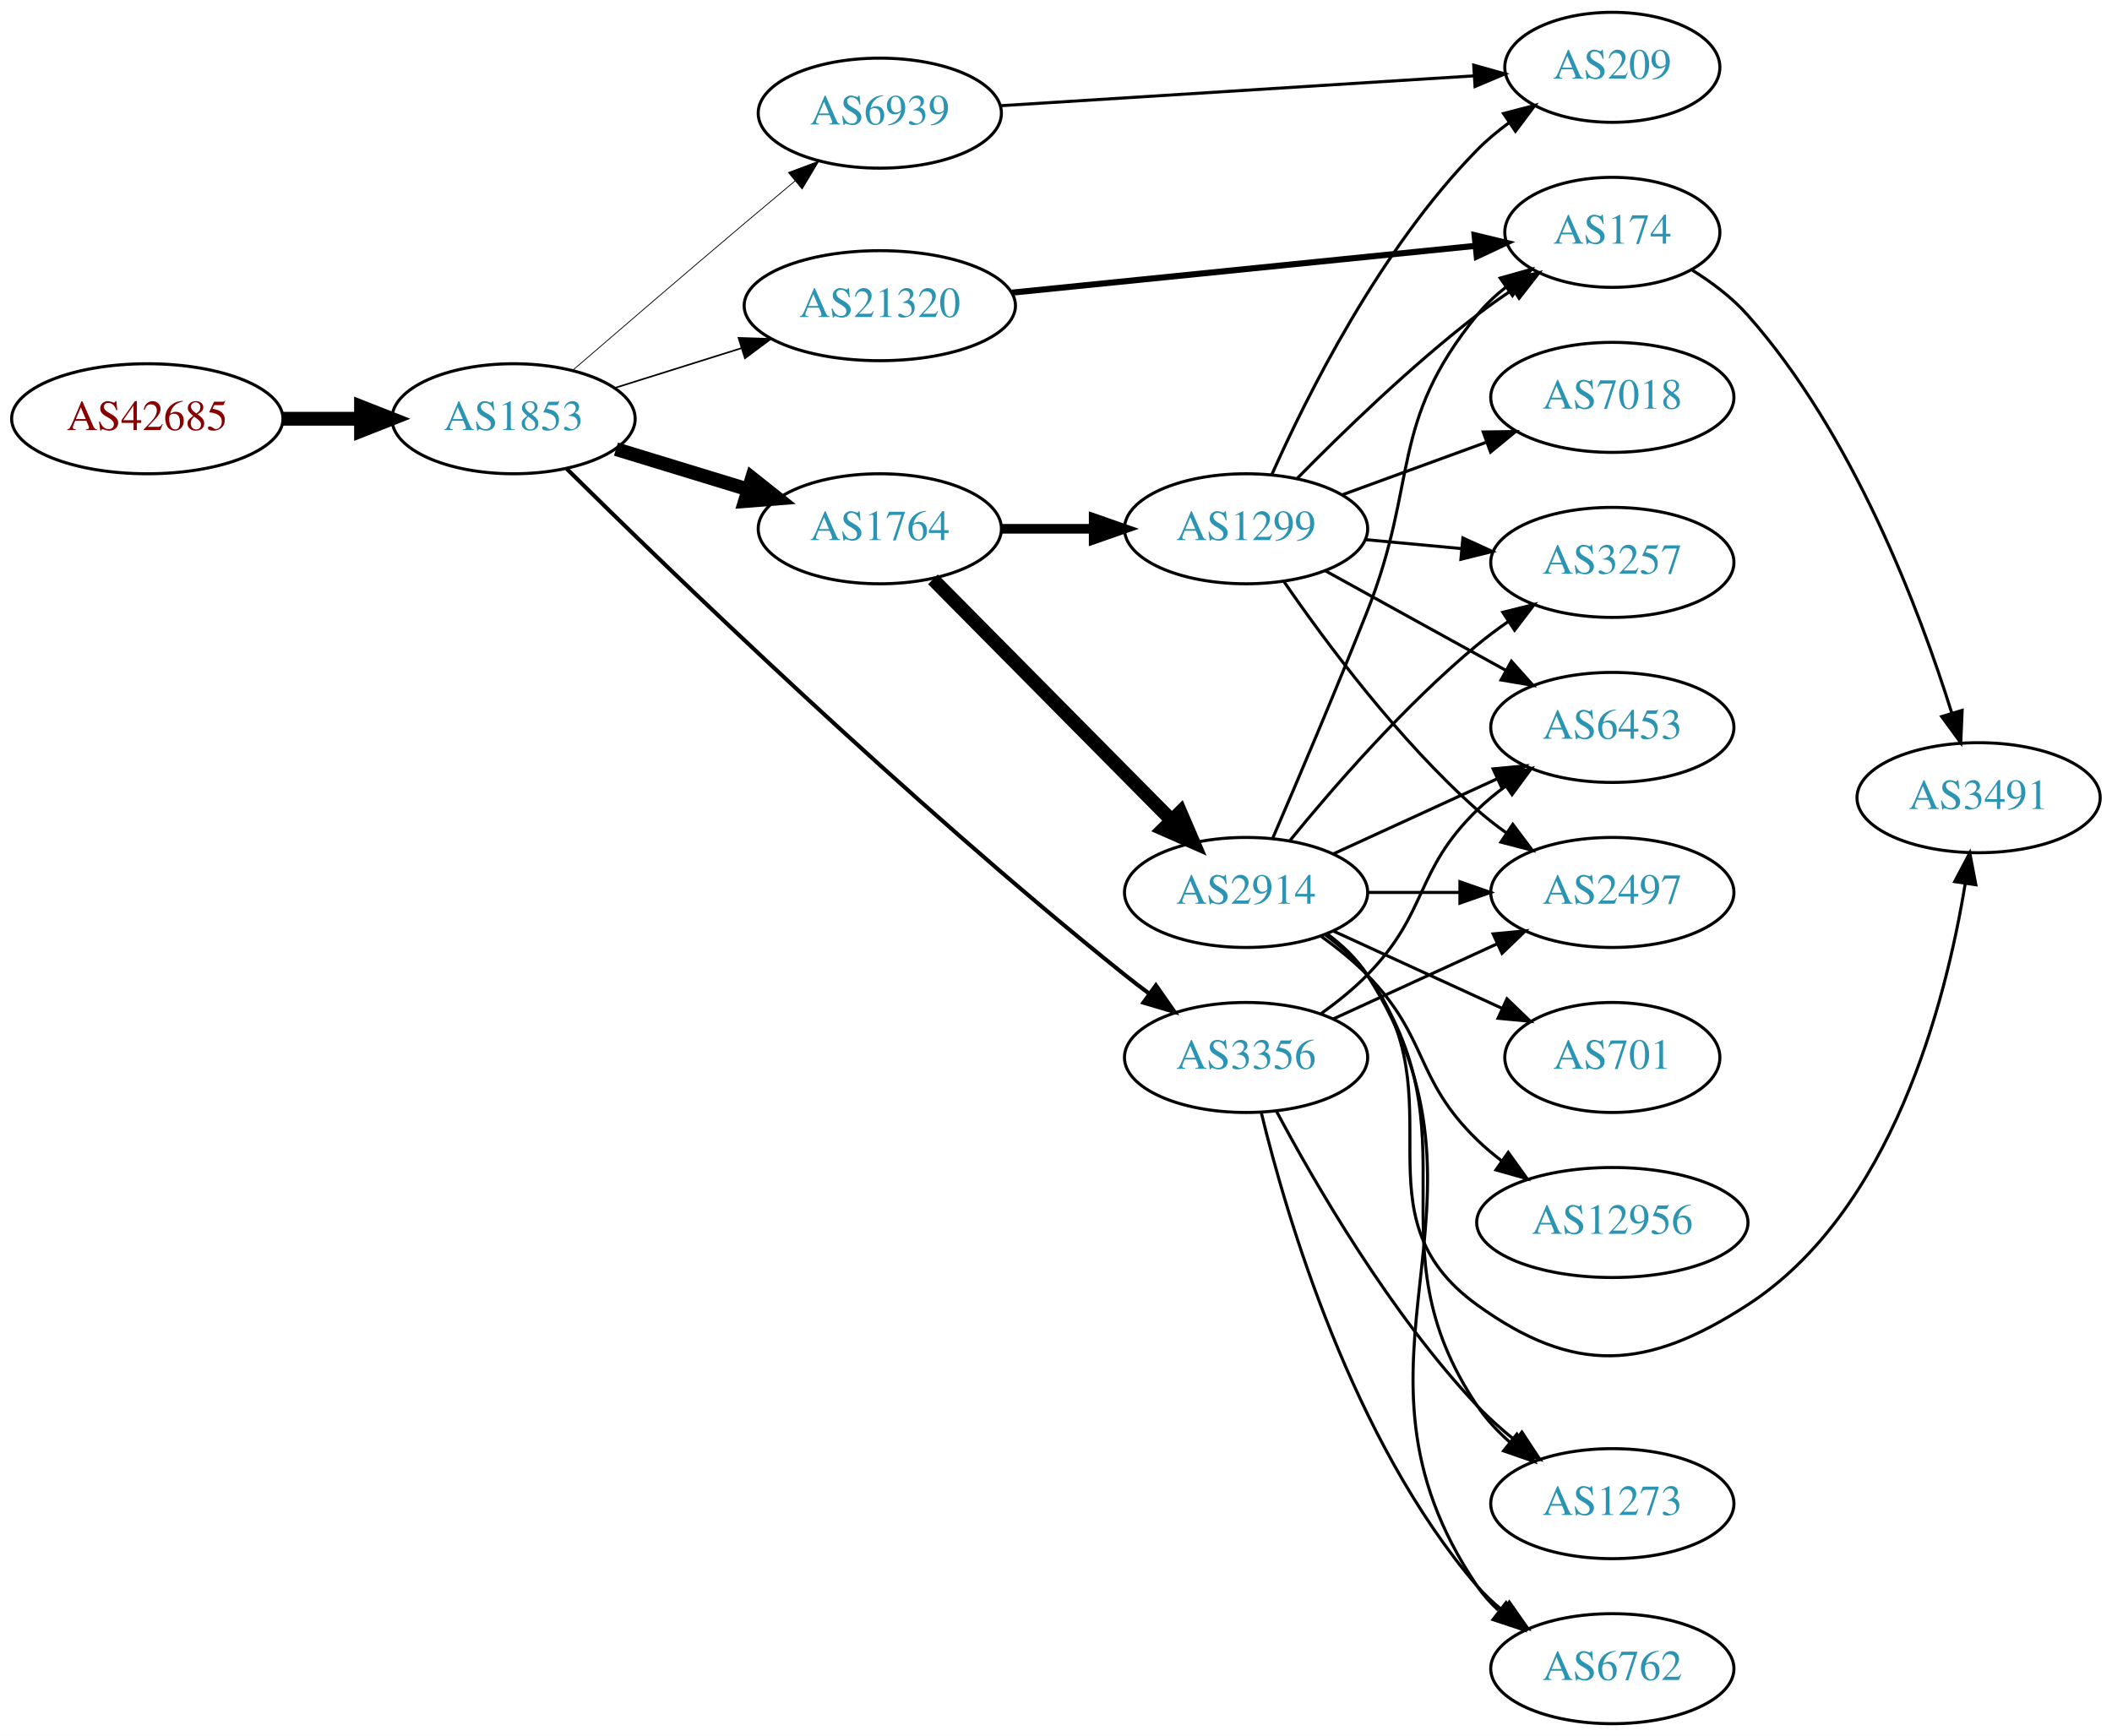
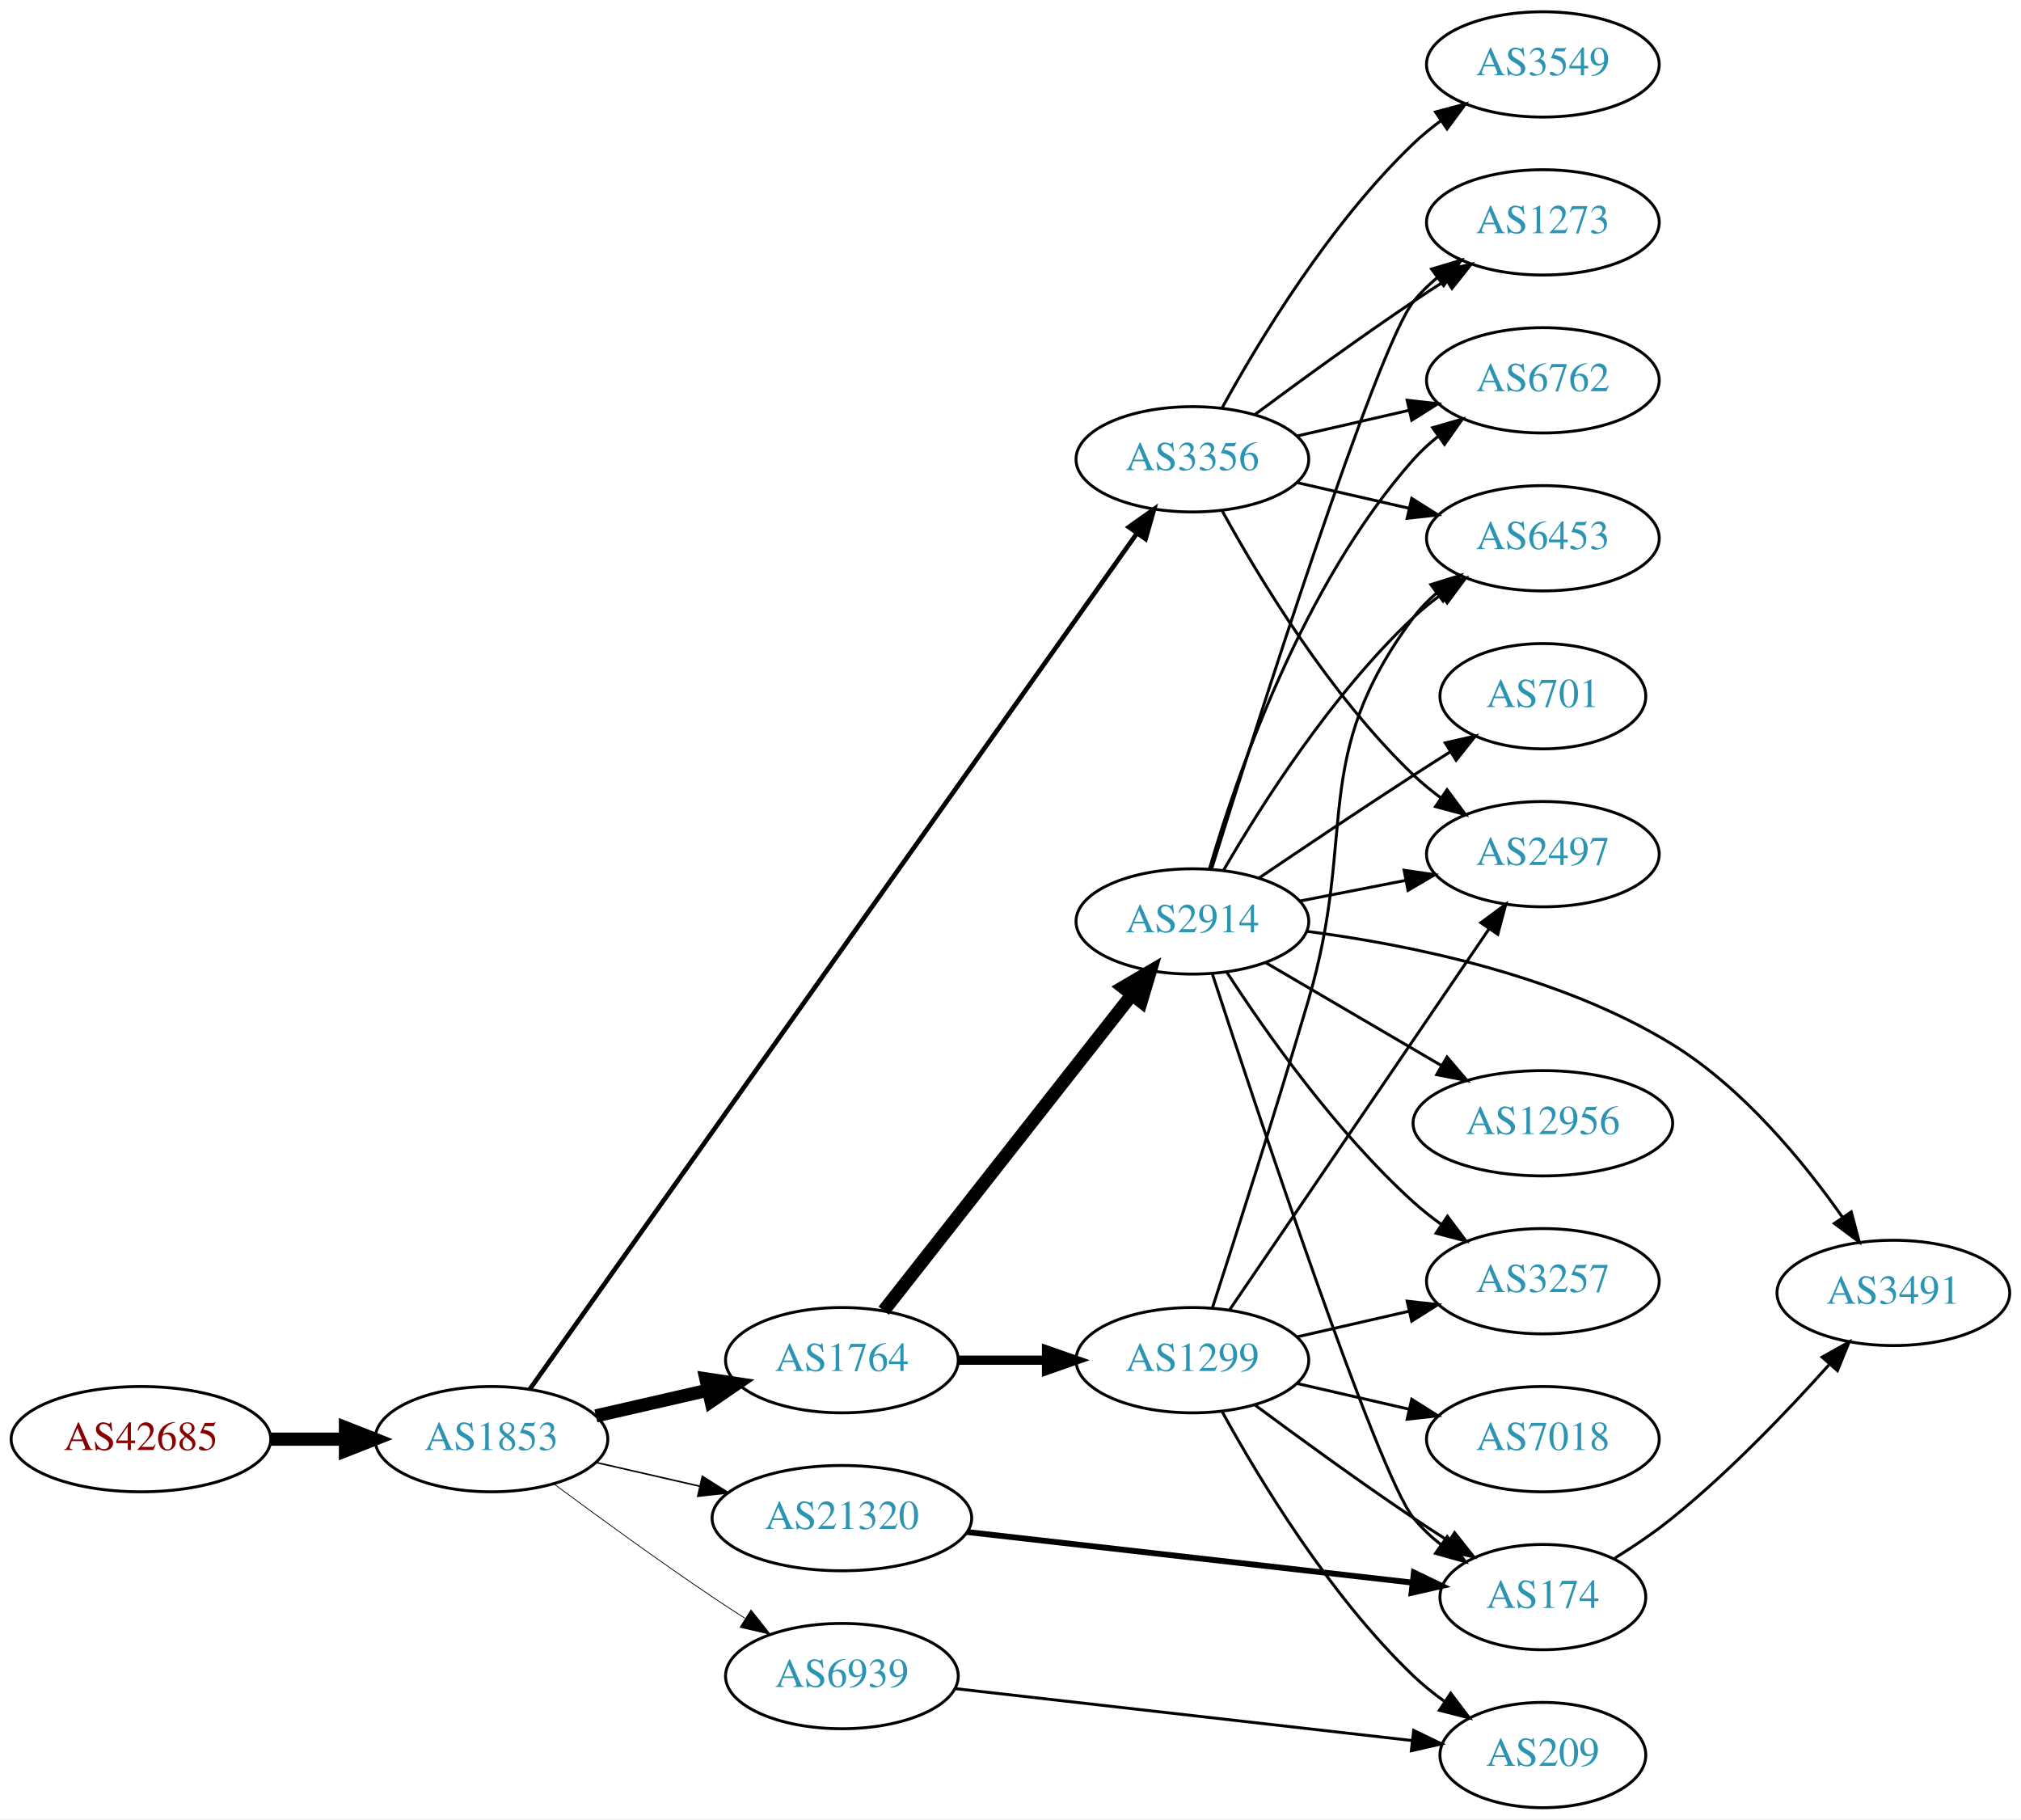
- <svg xmlns="http://www.w3.org/2000/svg" xmlns:xlink="http://www.w3.org/1999/xlink" width="691pt" height="568pt" viewBox="0.00 0.00 691.06 568.00">
-   <g id="graph0" class="graph" transform="scale(1 1) rotate(0) translate(4 564)">
-     <polygon fill="white" stroke="none" points="-4,4 -4,-564 687.055,-564 687.055,4 -4,4" />
+ <svg xmlns="http://www.w3.org/2000/svg" xmlns:xlink="http://www.w3.org/1999/xlink" width="691pt" height="622pt" viewBox="0.00 0.00 691.06 622.00">
+   <g id="graph0" class="graph" transform="scale(1 1) rotate(0) translate(4 618)">
+     <polygon fill="white" stroke="none" points="-4,4 -4,-618 687.055,-618 687.055,4 -4,4" />
    <g id="node1" class="node">
      <g id="a_node1">
        <a xlink:href="/asn/42685" xlink:title="AS42685 ~ Bundeskanzleramt [AT]">
-           <ellipse fill="#ffffff" stroke="black" cx="44.196" cy="-427" rx="44.393" ry="18" />
-           <text text-anchor="middle" x="44.196" y="-423.3" font-family="Times,serif" font-size="14.00" fill="#880000">AS42685</text>
+           <ellipse fill="#ffffff" stroke="black" cx="44.196" cy="-126" rx="44.393" ry="18" />
+           <text text-anchor="middle" x="44.196" y="-122.3" font-family="Times,serif" font-size="14.00" fill="#880000">AS42685</text>
        </a>
      </g>
    </g>
    <g id="node2" class="node">
      <g id="a_node2">
        <a xlink:href="/asn/1853" xlink:title="AS1853 ~ ACOnet Backbone [AT]">
-           <ellipse fill="#ffffff" stroke="black" cx="164.039" cy="-427" rx="39.794" ry="18" />
-           <text text-anchor="middle" x="164.039" y="-423.3" font-family="Times,serif" font-size="14.00" fill="#2c94b3">AS1853</text>
+           <ellipse fill="#ffffff" stroke="black" cx="164.039" cy="-126" rx="39.794" ry="18" />
+           <text text-anchor="middle" x="164.039" y="-122.3" font-family="Times,serif" font-size="14.00" fill="#2c94b3">AS1853</text>
        </a>
      </g>
    </g>
    <g id="edge1" class="edge">
-       <path fill="none" stroke="black" stroke-width="4.5" d="M88.407,-427C96.72,-427 105.482,-427 113.965,-427" />
-       <polygon fill="black" stroke="black" stroke-width="4.5" points="114.123,-430.938 124.123,-427 114.123,-423.063 114.123,-430.938" />
+       <path fill="none" stroke="black" stroke-width="4.5" d="M88.407,-126C96.72,-126 105.482,-126 113.965,-126" />
+       <polygon fill="black" stroke="black" stroke-width="4.5" points="114.123,-129.938 124.123,-126 114.123,-122.063 114.123,-129.938" />
    </g>
    <g id="node3" class="node">
      <g id="a_node3">
-         <a xlink:href="/asn/21320" xlink:title="AS21320 ~ GEANT Vereniging [EU]">
-           <ellipse fill="#ffffff" stroke="black" cx="283.881" cy="-464" rx="44.393" ry="18" />
-           <text text-anchor="middle" x="283.881" y="-460.3" font-family="Times,serif" font-size="14.00" fill="#2c94b3">AS21320</text>
+         <a xlink:href="/asn/3356" xlink:title="AS3356 ~ Level 3 Parent, LLC [US]">
+           <ellipse fill="#ffffff" stroke="black" cx="403.724" cy="-461" rx="39.794" ry="18" />
+           <text text-anchor="middle" x="403.724" y="-457.3" font-family="Times,serif" font-size="14.00" fill="#2c94b3">AS3356</text>
        </a>
      </g>
    </g>
    <g id="edge2" class="edge">
-       <path fill="none" stroke="black" stroke-width="0.529" d="M197.24,-437.11C209.962,-441.105 224.792,-445.761 238.502,-450.066" />
-       <polygon fill="black" stroke="black" stroke-width="0.529" points="237.652,-453.467 248.241,-453.124 239.749,-446.789 237.652,-453.467" />
+       <path fill="none" stroke="black" stroke-width="1.588" d="M177.152,-143.073C216.094,-197.958 338.225,-370.094 384.609,-435.468" />
+       <polygon fill="black" stroke="black" stroke-width="1.588" points="381.993,-437.831 390.635,-443.961 387.702,-433.78 381.993,-437.831" />
    </g>
    <g id="node4" class="node">
      <g id="a_node4">
-         <a xlink:href="/asn/1764" xlink:title="AS1764 ~ NEXTLAYER-AS [AT]">
-           <ellipse fill="#ffffff" stroke="black" cx="283.881" cy="-391" rx="39.794" ry="18" />
-           <text text-anchor="middle" x="283.881" y="-387.3" font-family="Times,serif" font-size="14.00" fill="#2c94b3">AS1764</text>
+         <a xlink:href="/asn/21320" xlink:title="AS21320 ~ GEANT Vereniging [EU]">
+           <ellipse fill="#ffffff" stroke="black" cx="283.881" cy="-99" rx="44.393" ry="18" />
+           <text text-anchor="middle" x="283.881" y="-95.3" font-family="Times,serif" font-size="14.00" fill="#2c94b3">AS21320</text>
        </a>
      </g>
    </g>
    <g id="edge3" class="edge">
-       <path fill="none" stroke="black" stroke-width="4.5" d="M197.552,-417.068C210.947,-412.975 226.638,-408.182 240.887,-403.829" />
-       <polygon fill="black" stroke="black" stroke-width="4.5" points="242.061,-407.587 250.474,-400.9 239.76,-400.056 242.061,-407.587" />
+       <path fill="none" stroke="black" stroke-width="0.529" d="M199.758,-118.045C210.896,-115.493 223.432,-112.621 235.325,-109.896" />
+       <polygon fill="black" stroke="black" stroke-width="0.529" points="236.153,-113.297 245.119,-107.652 234.59,-106.474 236.153,-113.297" />
    </g>
    <g id="node5" class="node">
      <g id="a_node5">
-         <a xlink:href="/asn/3356" xlink:title="AS3356 ~ Level 3 Parent, LLC [US]">
-           <ellipse fill="#ffffff" stroke="black" cx="403.724" cy="-218" rx="39.794" ry="18" />
-           <text text-anchor="middle" x="403.724" y="-214.3" font-family="Times,serif" font-size="14.00" fill="#2c94b3">AS3356</text>
+         <a xlink:href="/asn/1764" xlink:title="AS1764 ~ NEXTLAYER-AS [AT]">
+           <ellipse fill="#ffffff" stroke="black" cx="283.881" cy="-153" rx="39.794" ry="18" />
+           <text text-anchor="middle" x="283.881" y="-149.3" font-family="Times,serif" font-size="14.00" fill="#2c94b3">AS1764</text>
        </a>
      </g>
    </g>
    <g id="edge4" class="edge">
-       <path fill="none" stroke="black" stroke-width="1.324" d="M181.417,-410.646C214.628,-377.799 292.809,-302.076 364.077,-245 366.633,-242.953 369.333,-240.887 372.071,-238.858" />
-       <polygon fill="black" stroke="black" stroke-width="1.324" points="374.223,-241.621 380.288,-232.934 370.129,-235.943 374.223,-241.621" />
+       <path fill="none" stroke="black" stroke-width="4.5" d="M199.758,-133.955C211.758,-136.704 225.379,-139.825 238.071,-142.733" />
+       <polygon fill="black" stroke="black" stroke-width="4.5" points="237.376,-146.613 248.003,-145.009 239.135,-138.937 237.376,-146.613" />
    </g>
    <g id="node6" class="node">
      <g id="a_node6">
        <a xlink:href="/asn/6939" xlink:title="AS6939 ~ Hurricane Electric LLC [US]">
-           <ellipse fill="#ffffff" stroke="black" cx="283.881" cy="-527" rx="39.794" ry="18" />
-           <text text-anchor="middle" x="283.881" y="-523.3" font-family="Times,serif" font-size="14.00" fill="#2c94b3">AS6939</text>
+           <ellipse fill="#ffffff" stroke="black" cx="283.881" cy="-45" rx="39.794" ry="18" />
+           <text text-anchor="middle" x="283.881" y="-41.3" font-family="Times,serif" font-size="14.00" fill="#2c94b3">AS6939</text>
        </a>
      </g>
    </g>
    <g id="edge5" class="edge">
-       <path fill="none" stroke="black" stroke-width="0.265" d="M183.383,-442.853C198.456,-455.848 220.391,-474.69 239.685,-491 244.995,-495.488 250.693,-500.266 256.153,-504.824" />
-       <polygon fill="black" stroke="black" stroke-width="0.265" points="253.986,-507.574 263.909,-511.286 258.467,-502.196 253.986,-507.574" />
+       <path fill="none" stroke="black" stroke-width="0.265" d="M185.369,-110.723C200.231,-99.696 220.976,-84.594 239.685,-72 243.234,-69.611 246.984,-67.161 250.733,-64.758" />
+       <polygon fill="black" stroke="black" stroke-width="0.265" points="252.801,-67.591 259.381,-59.288 249.059,-61.675 252.801,-67.591" />
+     </g>
+     <g id="node10" class="node">
+       <g id="a_node10">
+         <a xlink:href="/asn/6453" xlink:title="AS6453 ~ TATA COMMUNICATIONS (AMERICA) INC [US]">
+           <ellipse fill="#ffffff" stroke="black" cx="523.566" cy="-434" rx="39.794" ry="18" />
+           <text text-anchor="middle" x="523.566" y="-430.3" font-family="Times,serif" font-size="14.00" fill="#2c94b3">AS6453</text>
+         </a>
+       </g>
+     </g>
+     <g id="edge24" class="edge">
+       <path fill="none" stroke="black" d="M439.443,-453.045C451.443,-450.296 465.064,-447.175 477.756,-444.267" />
+       <polygon fill="black" stroke="black" points="478.722,-447.636 487.688,-441.991 477.159,-440.813 478.722,-447.636" />
+     </g>
+     <g id="node12" class="node">
+       <g id="a_node12">
+         <a xlink:href="/asn/2497" xlink:title="AS2497 ~ Internet Initiative Japan Inc. [JP]">
+           <ellipse fill="#ffffff" stroke="black" cx="523.566" cy="-326" rx="39.794" ry="18" />
+           <text text-anchor="middle" x="523.566" y="-322.3" font-family="Times,serif" font-size="14.00" fill="#2c94b3">AS2497</text>
+         </a>
+       </g>
+     </g>
+     <g id="edge26" class="edge">
+       <path fill="none" stroke="black" d="M413.965,-443.287C426.51,-420.439 450.687,-380.389 479.37,-353 482.238,-350.261 485.427,-347.653 488.736,-345.215" />
+       <polygon fill="black" stroke="black" points="490.8,-348.044 497.096,-339.523 486.86,-342.258 490.8,-348.044" />
+     </g>
+     <g id="node17" class="node">
+       <g id="a_node17">
+         <a xlink:href="/asn/1273" xlink:title="AS1273 ~ Vodafone Group PLC [EU]">
+           <ellipse fill="#ffffff" stroke="black" cx="523.566" cy="-542" rx="39.794" ry="18" />
+           <text text-anchor="middle" x="523.566" y="-538.3" font-family="Times,serif" font-size="14.00" fill="#2c94b3">AS1273</text>
+         </a>
+       </g>
+     </g>
+     <g id="edge25" class="edge">
+       <path fill="none" stroke="black" d="M425.054,-476.277C439.916,-487.304 460.661,-502.407 479.37,-515 482.919,-517.389 486.67,-519.839 490.418,-522.242" />
+       <polygon fill="black" stroke="black" points="488.744,-525.325 499.067,-527.712 492.486,-519.409 488.744,-525.325" />
+     </g>
+     <g id="node18" class="node">
+       <g id="a_node18">
+         <a xlink:href="/asn/6762" xlink:title="AS6762 ~ TELECOM ITALIA SPARKLE S.p.A. [IT]">
+           <ellipse fill="#ffffff" stroke="black" cx="523.566" cy="-488" rx="39.794" ry="18" />
+           <text text-anchor="middle" x="523.566" y="-484.3" font-family="Times,serif" font-size="14.00" fill="#2c94b3">AS6762</text>
+         </a>
+       </g>
+     </g>
+     <g id="edge27" class="edge">
+       <path fill="none" stroke="black" d="M439.443,-468.955C451.443,-471.704 465.064,-474.825 477.756,-477.733" />
+       <polygon fill="black" stroke="black" points="477.159,-481.187 487.688,-480.009 478.722,-474.364 477.159,-481.187" />
+     </g>
+     <g id="node20" class="node">
+       <g id="a_node20">
+         <a xlink:href="/asn/3549" xlink:title="AS3549 ~ Level 3 Parent, LLC [US]">
+           <ellipse fill="#ffffff" stroke="black" cx="523.566" cy="-596" rx="39.794" ry="18" />
+           <text text-anchor="middle" x="523.566" y="-592.3" font-family="Times,serif" font-size="14.00" fill="#2c94b3">AS3549</text>
+         </a>
+       </g>
+     </g>
+     <g id="edge28" class="edge">
+       <path fill="none" stroke="black" d="M413.965,-478.713C426.51,-501.561 450.687,-541.611 479.37,-569 482.238,-571.739 485.427,-574.347 488.736,-576.785" />
+       <polygon fill="black" stroke="black" points="486.86,-579.742 497.096,-582.477 490.8,-573.956 486.86,-579.742" />
    </g>
    <g id="node7" class="node">
      <g id="a_node7">
        <a xlink:href="/asn/174" xlink:title="AS174 ~ Cogent Communications [US]">
-           <ellipse fill="#ffffff" stroke="black" cx="523.566" cy="-488" rx="35.194" ry="18" />
-           <text text-anchor="middle" x="523.566" y="-484.3" font-family="Times,serif" font-size="14.00" fill="#2c94b3">AS174</text>
+           <ellipse fill="#ffffff" stroke="black" cx="523.566" cy="-72" rx="35.194" ry="18" />
+           <text text-anchor="middle" x="523.566" y="-68.3" font-family="Times,serif" font-size="14.00" fill="#2c94b3">AS174</text>
        </a>
      </g>
    </g>
    <g id="edge6" class="edge">
-       <path fill="none" stroke="black" stroke-width="2" d="M327.101,-468.263C369.741,-472.569 435.325,-479.191 478.585,-483.559" />
-       <polygon fill="black" stroke="black" stroke-width="2" points="478.504,-487.069 488.805,-484.591 479.207,-480.104 478.504,-487.069" />
+       <path fill="none" stroke="black" stroke-width="2" d="M326.555,-94.266C369.325,-89.407 435.589,-81.88 479.027,-76.946" />
+       <polygon fill="black" stroke="black" stroke-width="2" points="479.47,-80.418 489.011,-75.812 478.679,-73.463 479.47,-80.418" />
    </g>
    <g id="node8" class="node">
      <g id="a_node8">
-         <a xlink:href="/asn/2914" xlink:title="AS2914 ~ NTT America, Inc. [US]">
-           <ellipse fill="#ffffff" stroke="black" cx="403.724" cy="-272" rx="39.794" ry="18" />
-           <text text-anchor="middle" x="403.724" y="-268.3" font-family="Times,serif" font-size="14.00" fill="#2c94b3">AS2914</text>
+         <a xlink:href="/asn/1299" xlink:title="AS1299 ~ Telia Carrier [EU]">
+           <ellipse fill="#ffffff" stroke="black" cx="403.724" cy="-153" rx="39.794" ry="18" />
+           <text text-anchor="middle" x="403.724" y="-149.3" font-family="Times,serif" font-size="14.00" fill="#2c94b3">AS1299</text>
        </a>
      </g>
    </g>
    <g id="edge7" class="edge">
-       <path fill="none" stroke="black" stroke-width="4.5" d="M301.267,-374.454C321.582,-353.939 356.343,-318.836 379.426,-295.526" />
-       <polygon fill="black" stroke="black" stroke-width="4.5" points="382.239,-298.282 386.477,-288.406 376.643,-292.741 382.239,-298.282" />
+       <path fill="none" stroke="black" stroke-width="3.15" d="M323.794,-153C333.347,-153 343.697,-153 353.659,-153" />
+       <polygon fill="black" stroke="black" stroke-width="3.15" points="353.852,-156.5 363.852,-153 353.852,-149.5 353.852,-156.5" />
    </g>
    <g id="node9" class="node">
      <g id="a_node9">
-         <a xlink:href="/asn/1299" xlink:title="AS1299 ~ Telia Carrier [EU]">
-           <ellipse fill="#ffffff" stroke="black" cx="403.724" cy="-391" rx="39.794" ry="18" />
-           <text text-anchor="middle" x="403.724" y="-387.3" font-family="Times,serif" font-size="14.00" fill="#2c94b3">AS1299</text>
+         <a xlink:href="/asn/2914" xlink:title="AS2914 ~ NTT America, Inc. [US]">
+           <ellipse fill="#ffffff" stroke="black" cx="403.724" cy="-303" rx="39.794" ry="18" />
+           <text text-anchor="middle" x="403.724" y="-299.3" font-family="Times,serif" font-size="14.00" fill="#2c94b3">AS2914</text>
        </a>
      </g>
    </g>
    <g id="edge8" class="edge">
-       <path fill="none" stroke="black" stroke-width="3.15" d="M323.794,-391C333.347,-391 343.697,-391 353.659,-391" />
-       <polygon fill="black" stroke="black" stroke-width="3.15" points="353.852,-394.5 363.852,-391 353.852,-387.5 353.852,-394.5" />
+       <path fill="none" stroke="black" stroke-width="4.5" d="M298.17,-169.915C318.858,-196.248 358.883,-247.196 382.963,-277.847" />
+       <polygon fill="black" stroke="black" stroke-width="4.5" points="380.028,-280.485 389.303,-285.916 386.221,-275.62 380.028,-280.485" />
+     </g>
+     <g id="node14" class="node">
+       <g id="a_node14">
+         <a xlink:href="/asn/209" xlink:title="AS209 ~ CenturyLink Communications, LLC [US]">
+           <ellipse fill="#ffffff" stroke="black" cx="523.566" cy="-18" rx="35.194" ry="18" />
+           <text text-anchor="middle" x="523.566" y="-14.3" font-family="Times,serif" font-size="14.00" fill="#2c94b3">AS209</text>
+         </a>
+       </g>
+     </g>
+     <g id="edge29" class="edge">
+       <path fill="none" stroke="black" d="M322.543,-40.722C365.047,-35.894 434.089,-28.051 478.914,-22.959" />
+       <polygon fill="black" stroke="black" points="479.383,-26.428 488.924,-21.822 478.592,-19.473 479.383,-26.428" />
+     </g>
+     <g id="node19" class="node">
+       <g id="a_node19">
+         <a xlink:href="/asn/3491" xlink:title="AS3491 ~ PCCW Global, Inc. [US]">
+           <ellipse fill="#ffffff" stroke="black" cx="643.409" cy="-176" rx="39.794" ry="18" />
+           <text text-anchor="middle" x="643.409" y="-172.3" font-family="Times,serif" font-size="14.00" fill="#2c94b3">AS3491</text>
+         </a>
+       </g>
+     </g>
+     <g id="edge30" class="edge">
+       <path fill="none" stroke="black" d="M548.139,-85.301C554.714,-89.388 561.71,-94.108 567.762,-99 587.368,-114.847 607.116,-135.471 621.371,-151.385" />
+       <polygon fill="black" stroke="black" points="619.053,-154.048 628.296,-159.228 624.301,-149.415 619.053,-154.048" />
+     </g>
+     <g id="edge11" class="edge">
+       <path fill="none" stroke="black" d="M425.054,-137.723C439.916,-126.696 460.661,-111.593 479.37,-99 483.188,-96.43 487.238,-93.79 491.268,-91.214" />
+       <polygon fill="black" stroke="black" points="493.372,-94.025 499.962,-85.729 489.637,-88.105 493.372,-94.025" />
+     </g>
+     <g id="edge9" class="edge">
+       <path fill="none" stroke="black" d="M410.56,-170.864C418.31,-194.743 432.308,-238.424 443.37,-276 460.423,-333.923 443.303,-358.575 479.37,-407 481.615,-410.014 484.306,-412.772 487.231,-415.275" />
+       <polygon fill="black" stroke="black" points="485.261,-418.172 495.381,-421.308 489.426,-412.545 485.261,-418.172" />
    </g>
    <g id="node11" class="node">
      <g id="a_node11">
-         <a xlink:href="/asn/2497" xlink:title="AS2497 ~ Internet Initiative Japan Inc. [JP]">
-           <ellipse fill="#ffffff" stroke="black" cx="523.566" cy="-272" rx="39.794" ry="18" />
-           <text text-anchor="middle" x="523.566" y="-268.3" font-family="Times,serif" font-size="14.00" fill="#2c94b3">AS2497</text>
-         </a>
-       </g>
-     </g>
-     <g id="edge20" class="edge">
-       <path fill="none" stroke="black" d="M432.353,-230.661C448.31,-237.973 468.58,-247.261 485.863,-255.181" />
-       <polygon fill="black" stroke="black" points="484.562,-258.435 495.111,-259.419 487.478,-252.071 484.562,-258.435" />
+         <a xlink:href="/asn/3257" xlink:title="AS3257 ~ GTT [DE]">
+           <ellipse fill="#ffffff" stroke="black" cx="523.566" cy="-180" rx="39.794" ry="18" />
+           <text text-anchor="middle" x="523.566" y="-176.3" font-family="Times,serif" font-size="14.00" fill="#2c94b3">AS3257</text>
+         </a>
+       </g>
+     </g>
+     <g id="edge10" class="edge">
+       <path fill="none" stroke="black" d="M439.443,-160.955C451.443,-163.704 465.064,-166.825 477.756,-169.733" />
+       <polygon fill="black" stroke="black" points="477.159,-173.187 487.688,-172.009 478.722,-166.364 477.159,-173.187" />
+     </g>
+     <g id="edge12" class="edge">
+       <path fill="none" stroke="black" d="M416.454,-170.22C437.277,-200.79 480.794,-264.676 505.134,-300.409" />
+       <polygon fill="black" stroke="black" points="502.361,-302.555 510.884,-308.849 508.147,-298.614 502.361,-302.555" />
    </g>
    <g id="node13" class="node">
      <g id="a_node13">
-         <a xlink:href="/asn/1273" xlink:title="AS1273 ~ Vodafone Group PLC [EU]">
-           <ellipse fill="#ffffff" stroke="black" cx="523.566" cy="-72" rx="39.794" ry="18" />
-           <text text-anchor="middle" x="523.566" y="-68.3" font-family="Times,serif" font-size="14.00" fill="#2c94b3">AS1273</text>
-         </a>
-       </g>
+         <a xlink:href="/asn/7018" xlink:title="AS7018 ~ AT&amp;T Services, Inc. [US]">
+           <ellipse fill="#ffffff" stroke="black" cx="523.566" cy="-126" rx="39.794" ry="18" />
+           <text text-anchor="middle" x="523.566" y="-122.3" font-family="Times,serif" font-size="14.00" fill="#2c94b3">AS7018</text>
+         </a>
+       </g>
+     </g>
+     <g id="edge13" class="edge">
+       <path fill="none" stroke="black" d="M439.443,-145.045C451.443,-142.296 465.064,-139.175 477.756,-136.267" />
+       <polygon fill="black" stroke="black" points="478.722,-139.636 487.688,-133.991 477.159,-132.813 478.722,-139.636" />
+     </g>
+     <g id="edge14" class="edge">
+       <path fill="none" stroke="black" d="M413.965,-135.287C426.51,-112.439 450.687,-72.389 479.37,-45 482.624,-41.893 486.291,-38.954 490.078,-36.24" />
+       <polygon fill="black" stroke="black" points="492.055,-39.128 498.446,-30.678 488.18,-33.299 492.055,-39.128" />
    </g>
    <g id="edge21" class="edge">
-       <path fill="none" stroke="black" d="M413.664,-200.431C426.227,-176.808 450.793,-134.281 479.37,-104 483.04,-100.112 487.229,-96.362 491.523,-92.882" />
-       <polygon fill="black" stroke="black" points="493.977,-95.412 499.799,-86.56 489.728,-89.85 493.977,-95.412" />
-     </g>
-     <g id="node14" class="node">
-       <g id="a_node14">
-         <a xlink:href="/asn/6453" xlink:title="AS6453 ~ TATA COMMUNICATIONS (AMERICA) INC [US]">
-           <ellipse fill="#ffffff" stroke="black" cx="523.566" cy="-326" rx="39.794" ry="18" />
-           <text text-anchor="middle" x="523.566" y="-322.3" font-family="Times,serif" font-size="14.00" fill="#2c94b3">AS6453</text>
-         </a>
-       </g>
+       <path fill="none" stroke="black" d="M410.53,-285.106C425.858,-238.183 467.076,-114.158 479.37,-99 482.065,-95.677 485.284,-92.646 488.733,-89.915" />
+       <polygon fill="black" stroke="black" points="490.87,-92.692 497.058,-84.092 486.857,-86.956 490.87,-92.692" />
+     </g>
+     <g id="edge22" class="edge">
+       <path fill="none" stroke="black" d="M414.332,-320.412C427.097,-342.448 451.328,-380.695 479.37,-407 482.263,-409.713 485.467,-412.304 488.786,-414.733" />
+       <polygon fill="black" stroke="black" points="486.917,-417.694 497.157,-420.412 490.847,-411.902 486.917,-417.694" />
    </g>
    <g id="edge18" class="edge">
-       <path fill="none" stroke="black" d="M428.318,-232.389C433.574,-236.148 438.906,-240.437 443.37,-245 463.543,-265.617 458.677,-278.906 479.37,-299 482.215,-301.763 485.389,-304.386 488.689,-306.834" />
-       <polygon fill="black" stroke="black" points="486.806,-309.786 497.037,-312.538 490.755,-304.006 486.806,-309.786" />
+       <path fill="none" stroke="black" d="M415.551,-285.557C428.837,-265.087 452.884,-230.907 479.37,-207 482.314,-204.343 485.552,-201.788 488.891,-199.381" />
+       <polygon fill="black" stroke="black" points="490.946,-202.217 497.288,-193.73 487.037,-196.41 490.946,-202.217" />
+     </g>
+     <g id="edge17" class="edge">
+       <path fill="none" stroke="black" d="M440.4,-309.963C451.832,-312.194 464.654,-314.697 476.707,-317.049" />
+       <polygon fill="black" stroke="black" points="476.119,-320.501 486.604,-318.981 477.46,-313.63 476.119,-320.501" />
+     </g>
+     <g id="node15" class="node">
+       <g id="a_node15">
+         <a xlink:href="/asn/12956" xlink:title="AS12956 ~ TELXIUS [ES]">
+           <ellipse fill="#ffffff" stroke="black" cx="523.566" cy="-234" rx="44.393" ry="18" />
+           <text text-anchor="middle" x="523.566" y="-230.3" font-family="Times,serif" font-size="14.00" fill="#2c94b3">AS12956</text>
+         </a>
+       </g>
+     </g>
+     <g id="edge15" class="edge">
+       <path fill="none" stroke="black" d="M428.855,-288.87C446.178,-278.727 469.752,-264.924 488.921,-253.7" />
+       <polygon fill="black" stroke="black" points="490.794,-256.66 497.655,-248.586 487.257,-250.619 490.794,-256.66" />
    </g>
    <g id="node16" class="node">
      <g id="a_node16">
-         <a xlink:href="/asn/6762" xlink:title="AS6762 ~ TELECOM ITALIA SPARKLE S.p.A. [IT]">
-           <ellipse fill="#ffffff" stroke="black" cx="523.566" cy="-18" rx="39.794" ry="18" />
-           <text text-anchor="middle" x="523.566" y="-14.3" font-family="Times,serif" font-size="14.00" fill="#2c94b3">AS6762</text>
-         </a>
-       </g>
+         <a xlink:href="/asn/701" xlink:title="AS701 ~ UUNET [US]">
+           <ellipse fill="#ffffff" stroke="black" cx="523.566" cy="-380" rx="35.194" ry="18" />
+           <text text-anchor="middle" x="523.566" y="-376.3" font-family="Times,serif" font-size="14.00" fill="#2c94b3">AS701</text>
+         </a>
+       </g>
+     </g>
+     <g id="edge16" class="edge">
+       <path fill="none" stroke="black" d="M426.488,-317.841C441.314,-327.886 461.43,-341.389 479.37,-353 483.426,-355.625 487.717,-358.359 491.96,-361.036" />
+       <polygon fill="black" stroke="black" points="490.176,-364.048 500.507,-366.398 493.896,-358.119 490.176,-364.048" />
    </g>
    <g id="edge19" class="edge">
-       <path fill="none" stroke="black" d="M408.713,-199.901C416.918,-166.132 438.443,-92.64 479.37,-45 481.82,-42.149 484.646,-39.501 487.657,-37.066" />
-       <polygon fill="black" stroke="black" points="489.845,-39.804 495.926,-31.128 485.762,-34.118 489.845,-39.804" />
-     </g>
-     <g id="node19" class="node">
-       <g id="a_node19">
-         <a xlink:href="/asn/209" xlink:title="AS209 ~ CenturyLink Communications, LLC [US]">
-           <ellipse fill="#ffffff" stroke="black" cx="523.566" cy="-542" rx="35.194" ry="18" />
-           <text text-anchor="middle" x="523.566" y="-538.3" font-family="Times,serif" font-size="14.00" fill="#2c94b3">AS209</text>
-         </a>
-       </g>
-     </g>
-     <g id="edge28" class="edge">
-       <path fill="none" stroke="black" d="M323.334,-529.427C365.663,-532.098 433.607,-536.386 478.169,-539.198" />
-       <polygon fill="black" stroke="black" points="478.21,-542.708 488.411,-539.845 478.651,-535.722 478.21,-542.708" />
-     </g>
-     <g id="node15" class="node">
-       <g id="a_node15">
-         <a xlink:href="/asn/3491" xlink:title="AS3491 ~ PCCW Global, Inc. [US]">
-           <ellipse fill="#ffffff" stroke="black" cx="643.409" cy="-303" rx="39.794" ry="18" />
-           <text text-anchor="middle" x="643.409" y="-299.3" font-family="Times,serif" font-size="14.00" fill="#2c94b3">AS3491</text>
-         </a>
-       </g>
-     </g>
-     <g id="edge29" class="edge">
-       <path fill="none" stroke="black" d="M549.728,-475.613C556.176,-471.596 562.709,-466.684 567.762,-461 602.289,-422.166 624.03,-364.569 634.638,-330.699" />
-       <polygon fill="black" stroke="black" points="638.028,-331.582 637.575,-320.997 631.328,-329.554 638.028,-331.582" />
-     </g>
-     <g id="edge16" class="edge">
-       <path fill="none" stroke="black" d="M412.503,-289.889C420.473,-308.361 433.114,-338.062 443.37,-364 460.279,-406.763 450.321,-425.353 479.37,-461 482.073,-464.316 485.296,-467.344 488.748,-470.072" />
-       <polygon fill="black" stroke="black" points="486.874,-473.033 497.076,-475.894 490.885,-467.296 486.874,-473.033" />
-     </g>
-     <g id="node10" class="node">
-       <g id="a_node10">
-         <a xlink:href="/asn/3257" xlink:title="AS3257 ~ GTT [DE]">
-           <ellipse fill="#ffffff" stroke="black" cx="523.566" cy="-380" rx="39.794" ry="18" />
-           <text text-anchor="middle" x="523.566" y="-376.3" font-family="Times,serif" font-size="14.00" fill="#2c94b3">AS3257</text>
-         </a>
-       </g>
-     </g>
-     <g id="edge9" class="edge">
-       <path fill="none" stroke="black" d="M418.143,-289.065C432.257,-306.375 455.672,-333.345 479.37,-353 482.587,-355.668 486.087,-358.27 489.658,-360.741" />
-       <polygon fill="black" stroke="black" points="487.735,-363.666 498.014,-366.236 491.581,-357.817 487.735,-363.666" />
-     </g>
-     <g id="edge10" class="edge">
-       <path fill="none" stroke="black" d="M443.636,-272C453.19,-272 463.539,-272 473.502,-272" />
-       <polygon fill="black" stroke="black" points="473.695,-275.5 483.695,-272 473.694,-268.5 473.695,-275.5" />
-     </g>
-     <g id="node12" class="node">
-       <g id="a_node12">
-         <a xlink:href="/asn/12956" xlink:title="AS12956 ~ TELXIUS [ES]">
-           <ellipse fill="#ffffff" stroke="black" cx="523.566" cy="-164" rx="44.393" ry="18" />
-           <text text-anchor="middle" x="523.566" y="-160.3" font-family="Times,serif" font-size="14.00" fill="#2c94b3">AS12956</text>
-         </a>
-       </g>
-     </g>
-     <g id="edge11" class="edge">
-       <path fill="none" stroke="black" d="M428.318,-257.611C433.574,-253.852 438.906,-249.563 443.37,-245 463.543,-224.383 458.677,-211.094 479.37,-191 481.857,-188.586 484.594,-186.278 487.447,-184.1" />
-       <polygon fill="black" stroke="black" points="489.502,-186.934 495.683,-178.329 485.485,-181.202 489.502,-186.934" />
-     </g>
-     <g id="edge12" class="edge">
-       <path fill="none" stroke="black" d="M429.923,-258.312C434.985,-254.572 439.83,-250.115 443.37,-245 480.182,-191.821 443.301,-157.685 479.37,-104 482.288,-99.657 486,-95.681 490.017,-92.121" />
-       <polygon fill="black" stroke="black" points="492.331,-94.753 497.992,-85.797 487.982,-89.268 492.331,-94.753" />
-     </g>
-     <g id="edge13" class="edge">
-       <path fill="none" stroke="black" d="M432.353,-284.661C448.31,-291.973 468.58,-301.261 485.863,-309.181" />
-       <polygon fill="black" stroke="black" points="484.562,-312.435 495.111,-313.419 487.478,-306.071 484.562,-312.435" />
-     </g>
-     <g id="edge14" class="edge">
-       <path fill="none" stroke="black" d="M429.655,-258.118C434.731,-254.389 439.649,-249.984 443.37,-245 473.642,-204.458 438.324,-166.584 479.37,-137 511.24,-114.029 534.775,-115.665 567.762,-137 615.056,-167.588 632.679,-236.055 639.022,-274.825" />
-       <polygon fill="black" stroke="black" points="635.59,-275.542 640.527,-284.916 642.513,-274.509 635.59,-275.542" />
-     </g>
-     <g id="edge15" class="edge">
-       <path fill="none" stroke="black" d="M430.199,-258.496C435.247,-254.746 440.016,-250.238 443.37,-245 492.073,-168.939 428.737,-119.79 479.37,-45 481.304,-42.144 483.651,-39.531 486.24,-37.154" />
-       <polygon fill="black" stroke="black" points="488.792,-39.606 494.566,-30.723 484.512,-34.067 488.792,-39.606" />
-     </g>
-     <g id="node17" class="node">
-       <g id="a_node17">
-         <a xlink:href="/asn/701" xlink:title="AS701 ~ UUNET [US]">
-           <ellipse fill="#ffffff" stroke="black" cx="523.566" cy="-218" rx="35.194" ry="18" />
-           <text text-anchor="middle" x="523.566" y="-214.3" font-family="Times,serif" font-size="14.00" fill="#2c94b3">AS701</text>
-         </a>
-       </g>
-     </g>
-     <g id="edge17" class="edge">
-       <path fill="none" stroke="black" d="M432.353,-259.339C448.769,-251.817 469.75,-242.202 487.347,-234.139" />
-       <polygon fill="black" stroke="black" points="489.092,-237.189 496.725,-229.842 486.176,-230.826 489.092,-237.189" />
-     </g>
-     <g id="edge27" class="edge">
-       <path fill="none" stroke="black" d="M420.505,-407.535C435.08,-422.371 457.689,-444.313 479.37,-461 483.017,-463.807 486.965,-466.588 490.943,-469.238" />
-       <polygon fill="black" stroke="black" points="489.283,-472.332 499.589,-474.789 493.065,-466.441 489.283,-472.332" />
-     </g>
-     <g id="edge22" class="edge">
-       <path fill="none" stroke="black" d="M442.659,-387.459C452.65,-386.526 463.568,-385.507 474.034,-384.53" />
-       <polygon fill="black" stroke="black" points="474.667,-387.986 484.299,-383.572 474.017,-381.017 474.667,-387.986" />
-     </g>
-     <g id="edge25" class="edge">
-       <path fill="none" stroke="black" d="M416.185,-373.622C429.71,-353.969 453.635,-321.75 479.37,-299 482.342,-296.373 485.597,-293.838 488.947,-291.444" />
-       <polygon fill="black" stroke="black" points="490.999,-294.282 497.357,-285.807 487.101,-288.467 490.999,-294.282" />
+       <path fill="none" stroke="black" d="M410.275,-320.894C425.335,-369.108 466.685,-499.163 479.37,-515 481.72,-517.934 484.48,-520.637 487.45,-523.106" />
+       <polygon fill="black" stroke="black" points="485.518,-526.03 495.661,-529.092 489.642,-520.373 485.518,-526.03" />
+     </g>
+     <g id="edge20" class="edge">
+       <path fill="none" stroke="black" d="M409.558,-320.997C418.741,-352.451 441.272,-418.149 479.37,-461 481.868,-463.809 484.726,-466.429 487.758,-468.846" />
+       <polygon fill="black" stroke="black" points="485.88,-471.806 496.055,-474.76 489.942,-466.106 485.88,-471.806" />
    </g>
    <g id="edge23" class="edge">
-       <path fill="none" stroke="black" d="M429.715,-377.215C446.901,-367.736 469.929,-355.034 488.752,-344.651" />
-       <polygon fill="black" stroke="black" points="490.545,-347.66 497.611,-339.765 487.164,-341.53 490.545,-347.66" />
-     </g>
-     <g id="node18" class="node">
-       <g id="a_node18">
-         <a xlink:href="/asn/7018" xlink:title="AS7018 ~ AT&amp;T Services, Inc. [US]">
-           <ellipse fill="#ffffff" stroke="black" cx="523.566" cy="-434" rx="39.794" ry="18" />
-           <text text-anchor="middle" x="523.566" y="-430.3" font-family="Times,serif" font-size="14.00" fill="#2c94b3">AS7018</text>
-         </a>
-       </g>
-     </g>
-     <g id="edge24" class="edge">
-       <path fill="none" stroke="black" d="M435.071,-402.074C449.392,-407.299 466.685,-413.609 482.102,-419.235" />
-       <polygon fill="black" stroke="black" points="481.318,-422.675 491.912,-422.815 483.718,-416.099 481.318,-422.675" />
-     </g>
-     <g id="edge26" class="edge">
-       <path fill="none" stroke="black" d="M412.169,-408.77C423.637,-434.548 447.657,-482.751 479.37,-515 482.525,-518.208 486.132,-521.207 489.886,-523.954" />
-       <polygon fill="black" stroke="black" points="487.969,-526.883 498.224,-529.547 491.869,-521.07 487.969,-526.883" />
+       <path fill="none" stroke="black" d="M442.809,-299.625C477.538,-295.117 529.165,-284.725 567.762,-261 591.993,-246.106 612.697,-220.861 626.111,-201.743" />
+       <polygon fill="black" stroke="black" points="629.021,-203.688 631.747,-193.45 623.232,-199.753 629.021,-203.688" />
    </g>
  </g>
</svg>
